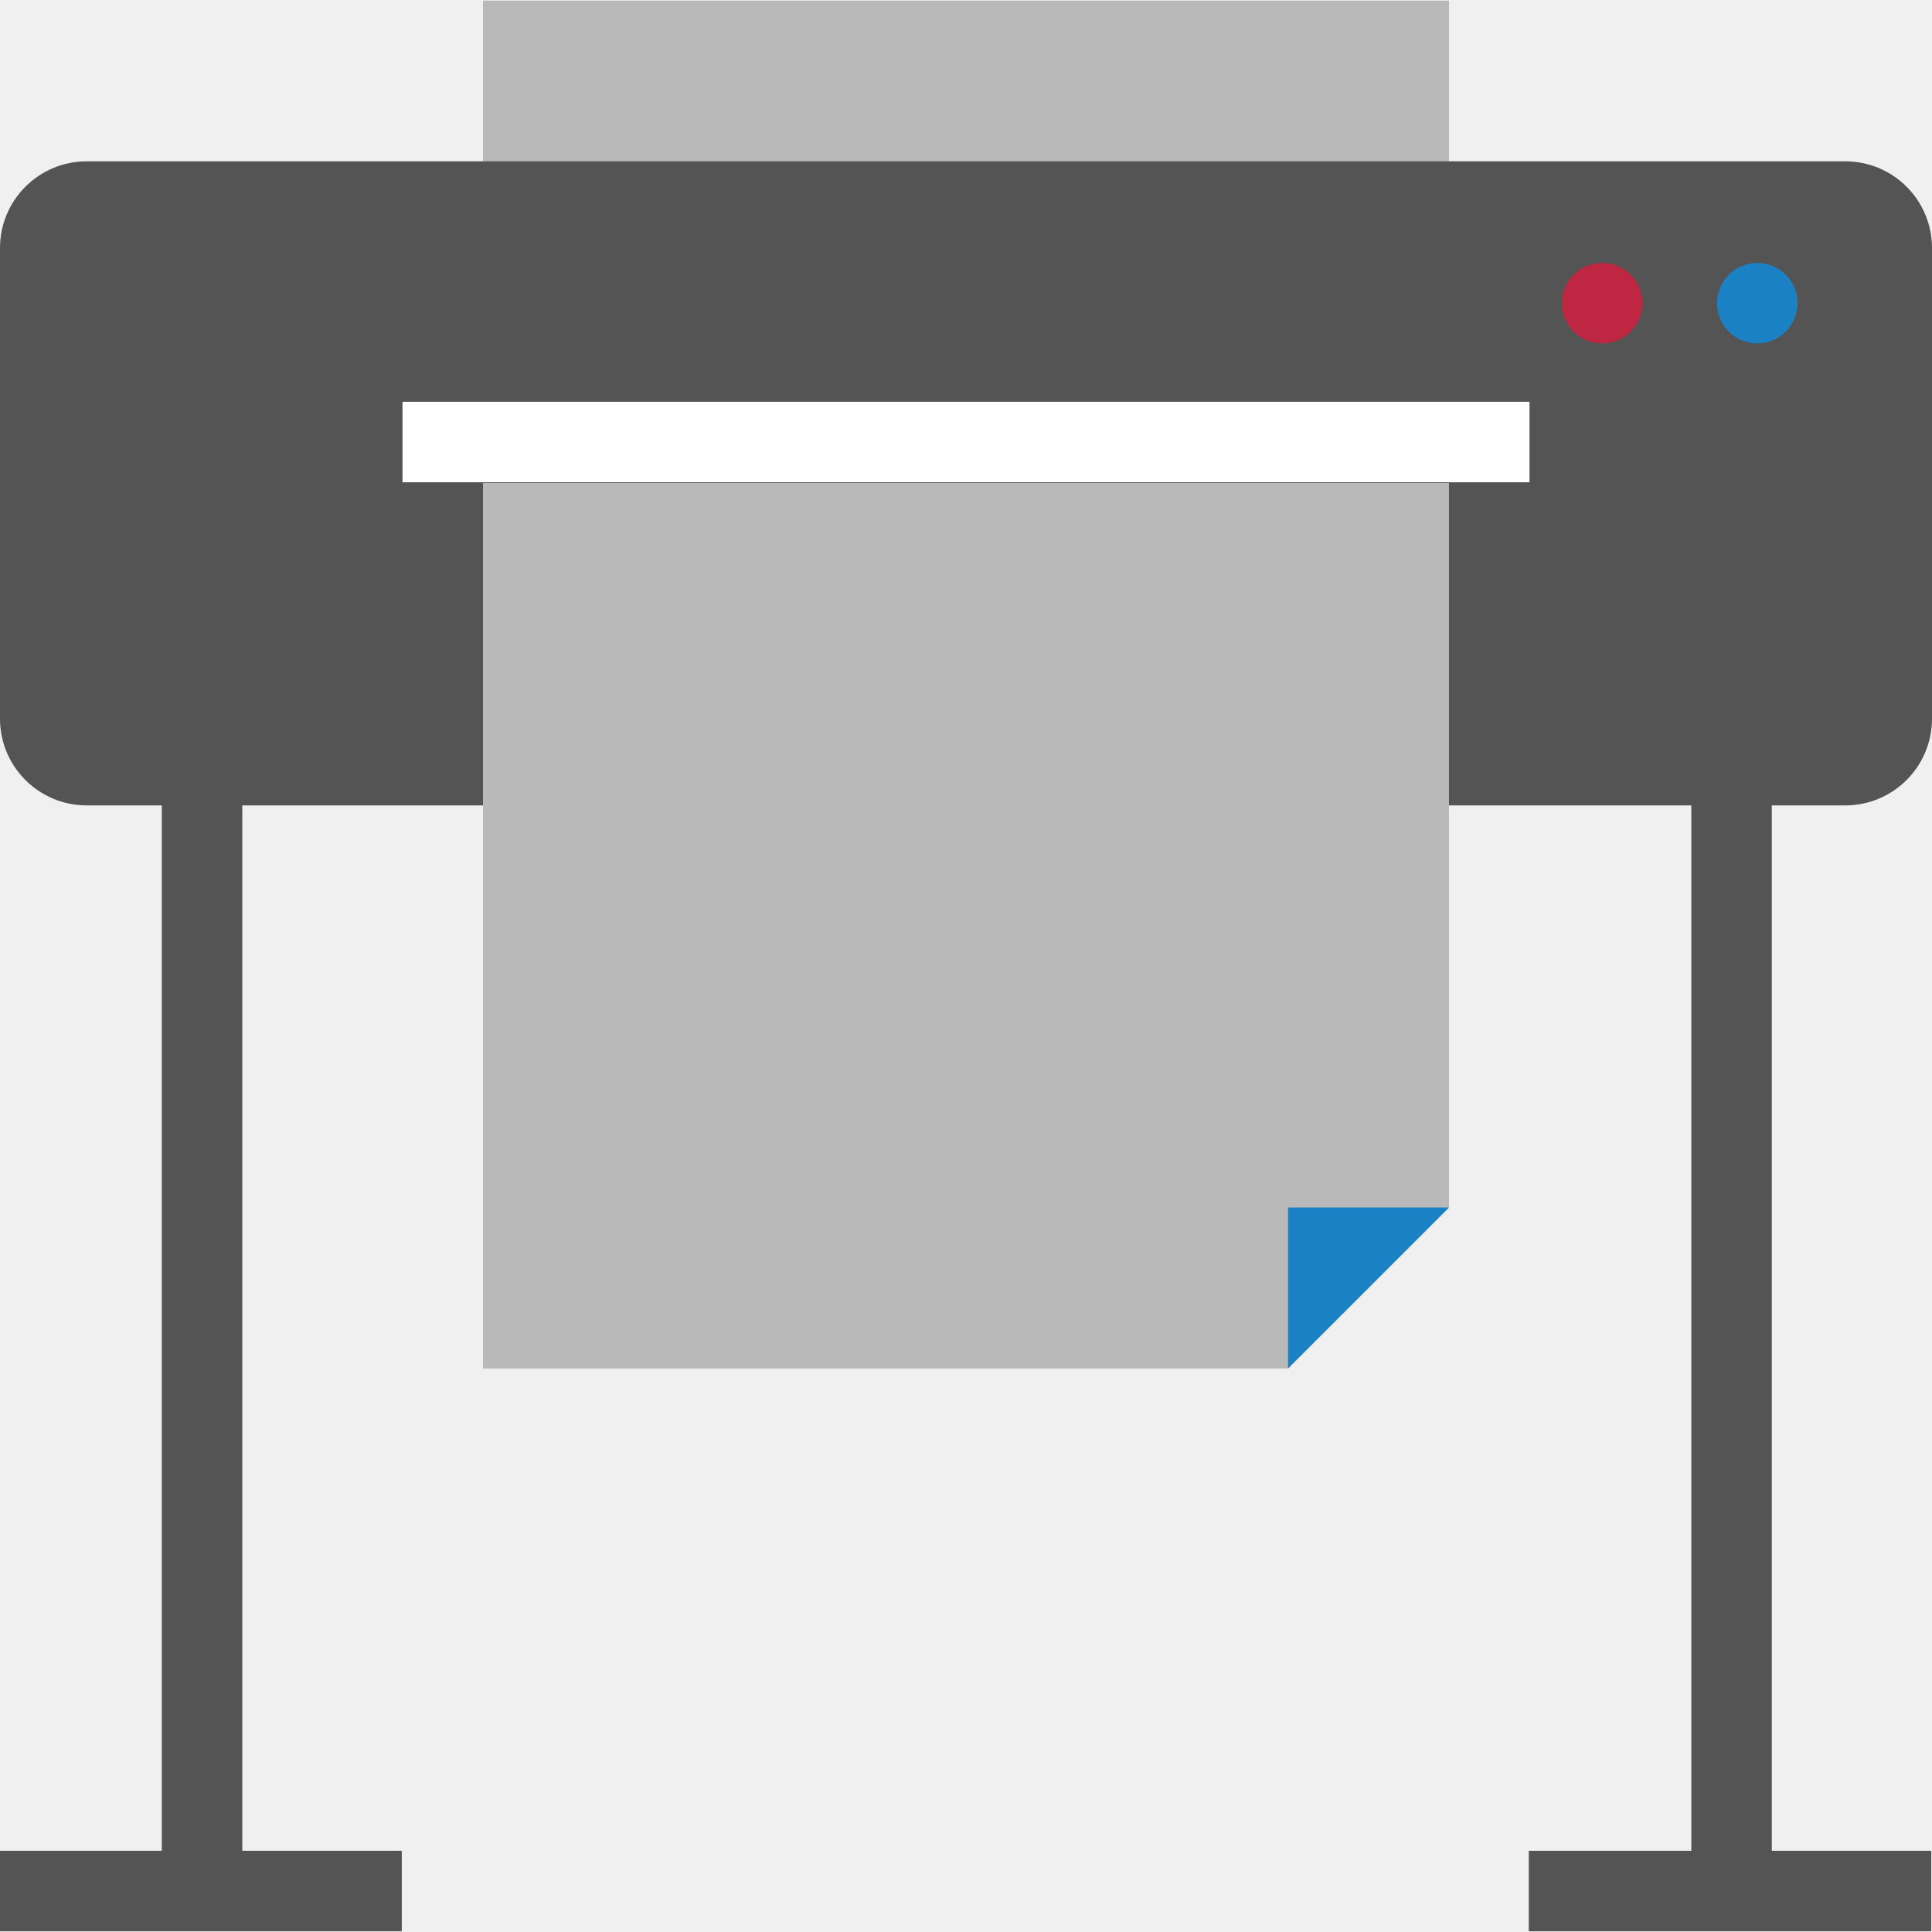
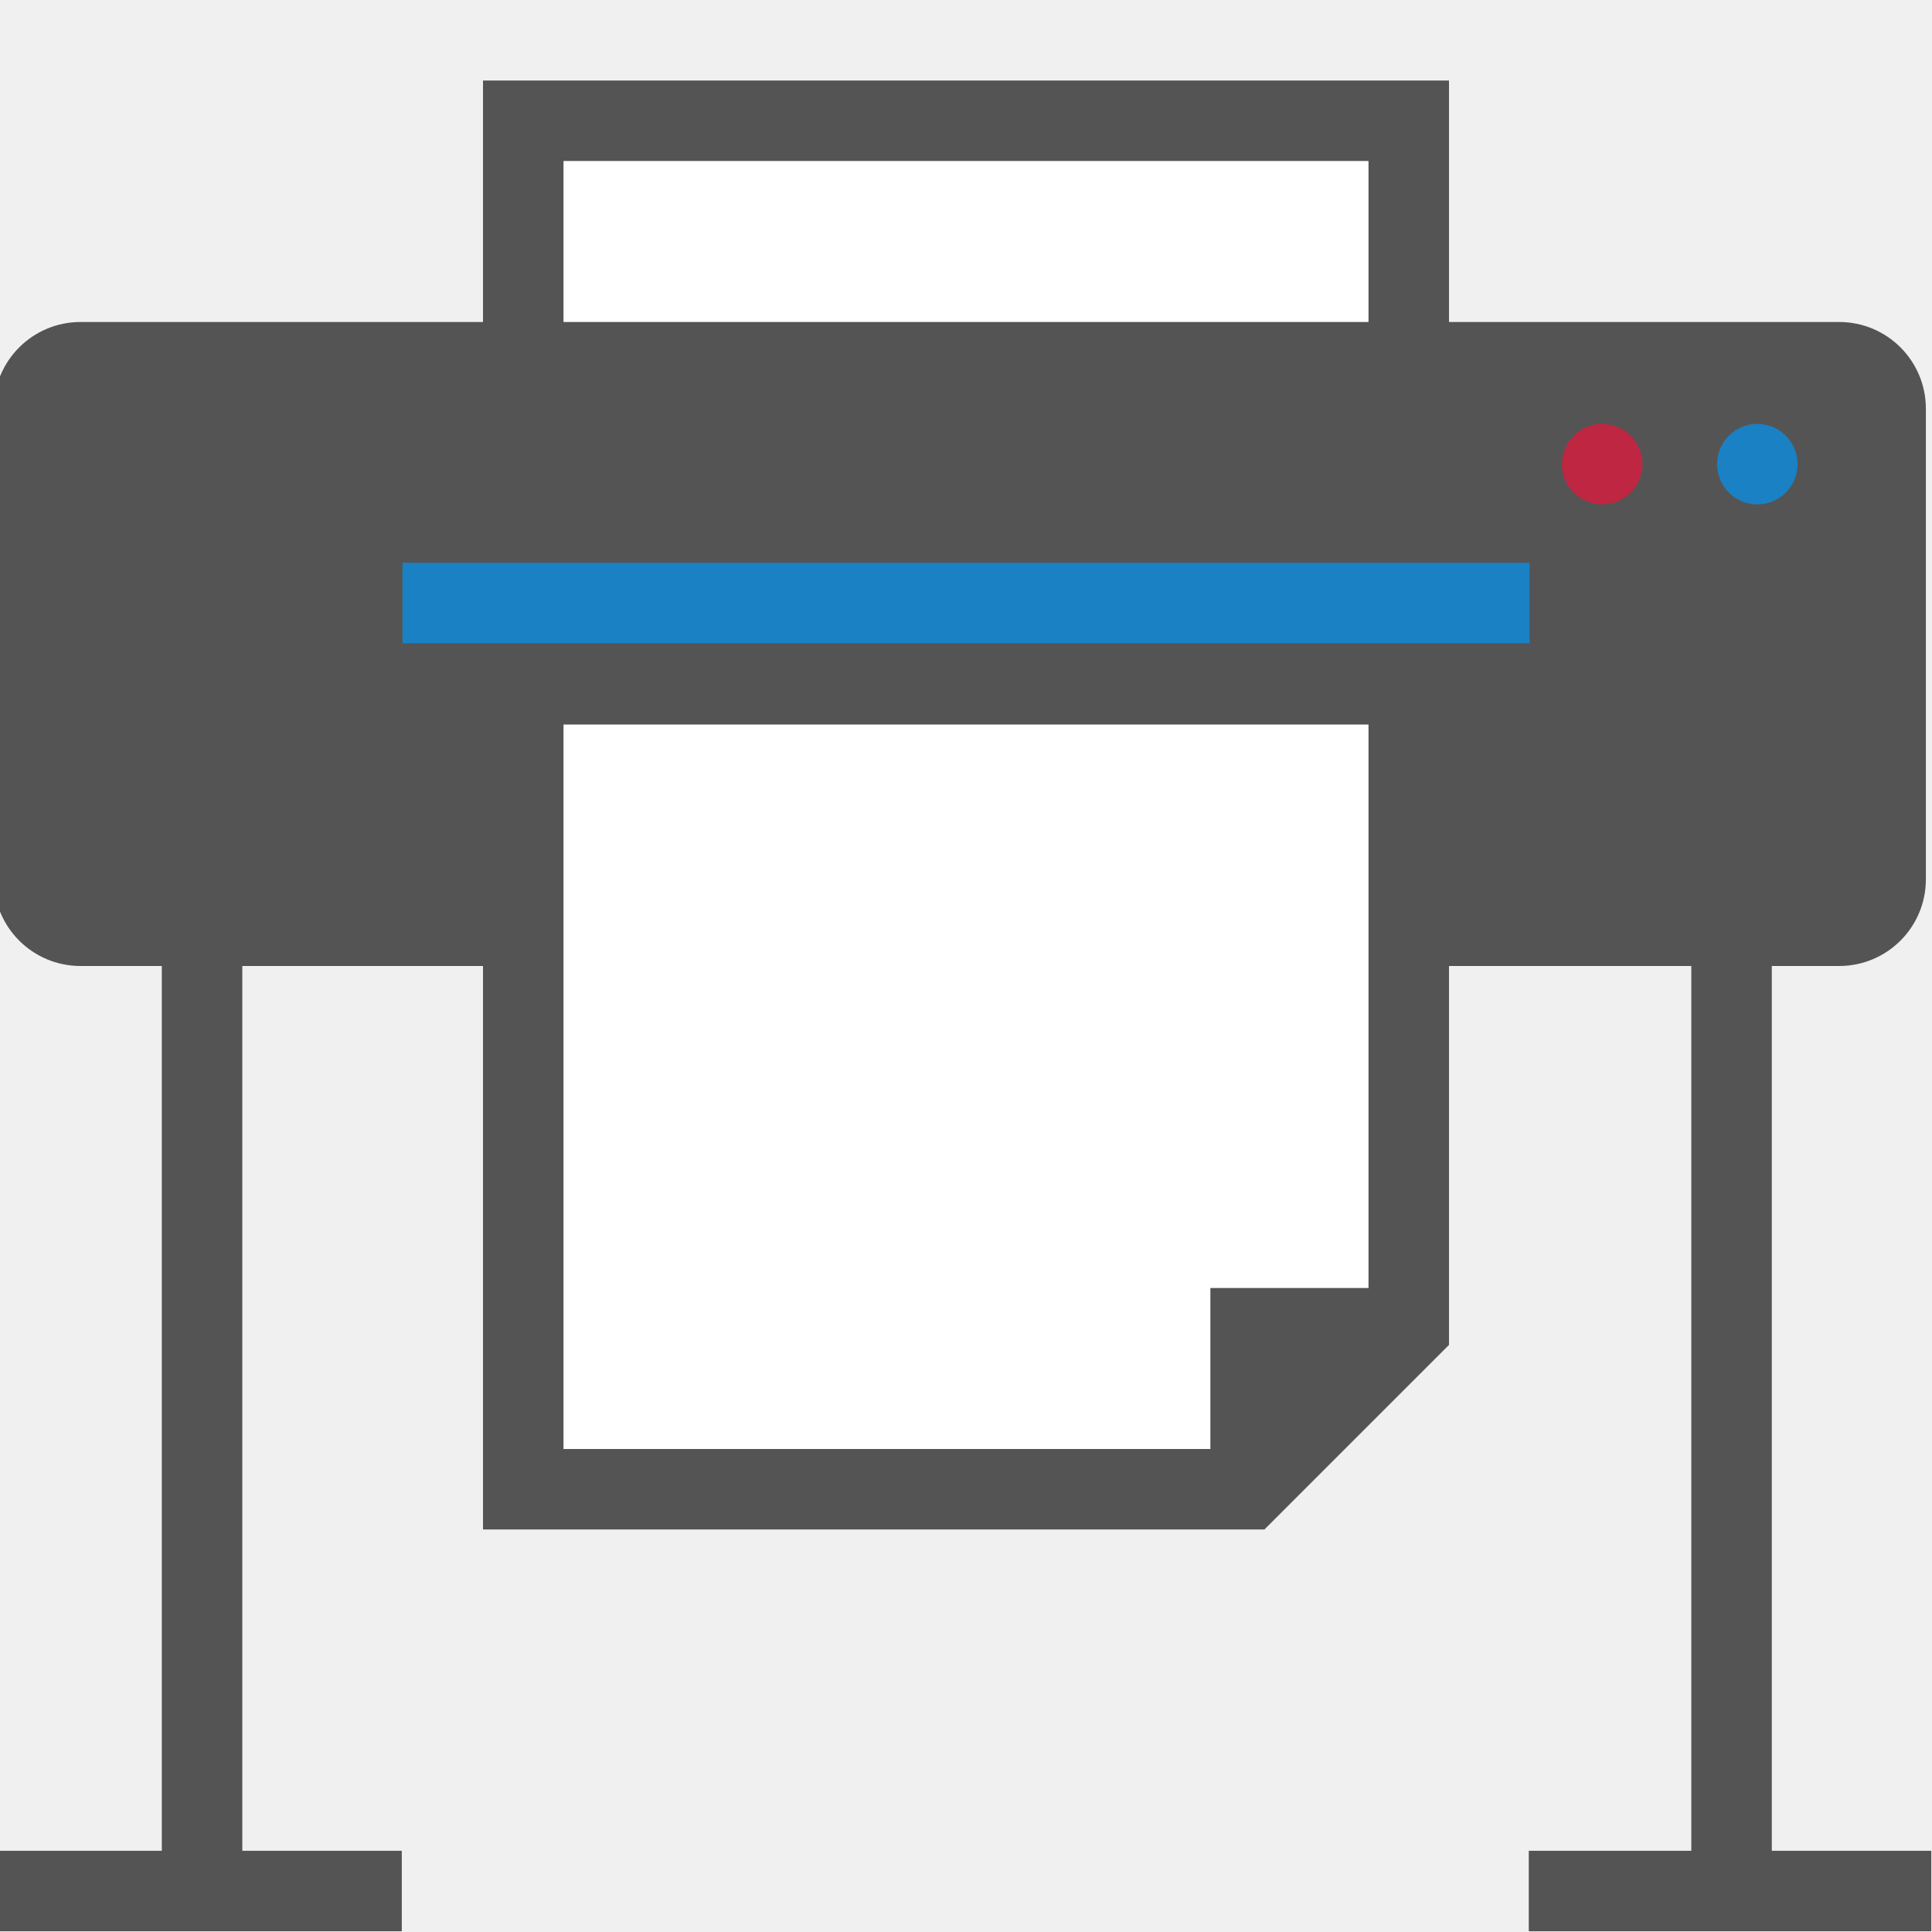
<svg xmlns="http://www.w3.org/2000/svg" id="Слой_1" data-name="Слой 1" viewBox="0 0 24 24" version="1.1">
  <defs id="defs26465">
    <style id="style26463">.cls-1{fill:#b9b9b9;}.cls-2{fill:#1a81c4;}.cls-3{fill:#545454;}.cls-4{fill:#fff;}.cls-5{fill:#bf2641;}</style>
  </defs>
-   <polygon class="cls-1" points="7,13.008 7,1.008 19,1.008 19,11.008 17,13.008 " id="polygon26469" transform="translate(-1,-1)" />
+   <path id="polygon26469" style="fill:#ffffff;stroke:#545454;stroke-opacity:1;fill-opacity:1" transform="translate(-1,1)" d="m 7.5,0.5 h 11 V 11 L 17,13.008 7.5,13 Z" class="cls-1" />
  <polygon class="cls-2" points="19,11.008 17,13.008 17,11.008 " id="polygon26471" transform="translate(-1,-1)" />
-   <path class="cls-3" d="M 1.077,2.004 H 22.924 A 1.077,1.077 0 0 1 24,3.081 v 5.847 a 1.077,1.077 0 0 1 -1.077,1.077 H 1.077 A 1.077,1.077 0 0 1 0,8.928 V 3.081 A 1.077,1.077 0 0 1 1.077,2.004 Z" id="path26473" />
-   <polygon class="cls-1" points="7,18 7,7 19,7 19,16 17,18 " id="polygon26475" transform="translate(-1,-1)" />
-   <polygon class="cls-2" points="19,16 17,18 17,16 " id="polygon26477" transform="translate(-1,-1)" />
-   <rect class="cls-4" x="5" y="4.991" width="14" height="1" id="rect26479" />
-   <circle class="cls-5" cx="19.903" cy="3.766" r="0.5" id="circle26481" />
-   <circle class="cls-2" cx="21.83" cy="3.766" r="0.5" id="circle26483" />
+   <path class="cls-3" d="m 1,4 h 21.847 a 1.077,1.077 0 0 1 1.077,1.077 v 5.847 A 1.077,1.077 0 0 1 22.847,12 H 1 A 1.077,1.077 0 0 1 -0.077,10.924 V 5.077 A 1.077,1.077 0 0 1 1,4 Z" id="path26473" />
+   <path id="polygon26475" style="fill:#ffffff;stroke:#545454;stroke-opacity:1;fill-opacity:1" transform="translate(-1,1)" d="m 7.5,7.5 c 4,0 0.347,0 11,0 v 8 l -2,2 h -9 z" class="cls-1" />
+   <polygon class="cls-2" points="19,16 17,18 17,16 " id="polygon26477" transform="matrix(1.232118,0,0,1.286611,-5.910248,-4.58577)" style="fill:#545454;fill-opacity:1" />
+   <rect class="cls-4" x="5" y="6.991" width="14" height="1" id="rect26479" style="fill:#1a81c4;fill-opacity:1" />
+   <circle class="cls-5" cx="19.903" cy="5.766" r="0.5" id="circle26481" />
+   <circle class="cls-2" cx="21.83" cy="5.766" r="0.5" id="circle26483" />
  <rect class="cls-3" x="2.01" y="9.983" width="1" height="13.026" id="rect26485" />
  <rect class="cls-3" x="-0.009" y="22.991" width="5" height="1" id="rect26487" />
  <rect class="cls-3" x="21.01" y="9.983" width="1" height="13.026" id="rect26489" />
  <rect class="cls-3" x="18.991" y="22.991" width="5" height="1" id="rect26491" />
</svg>
